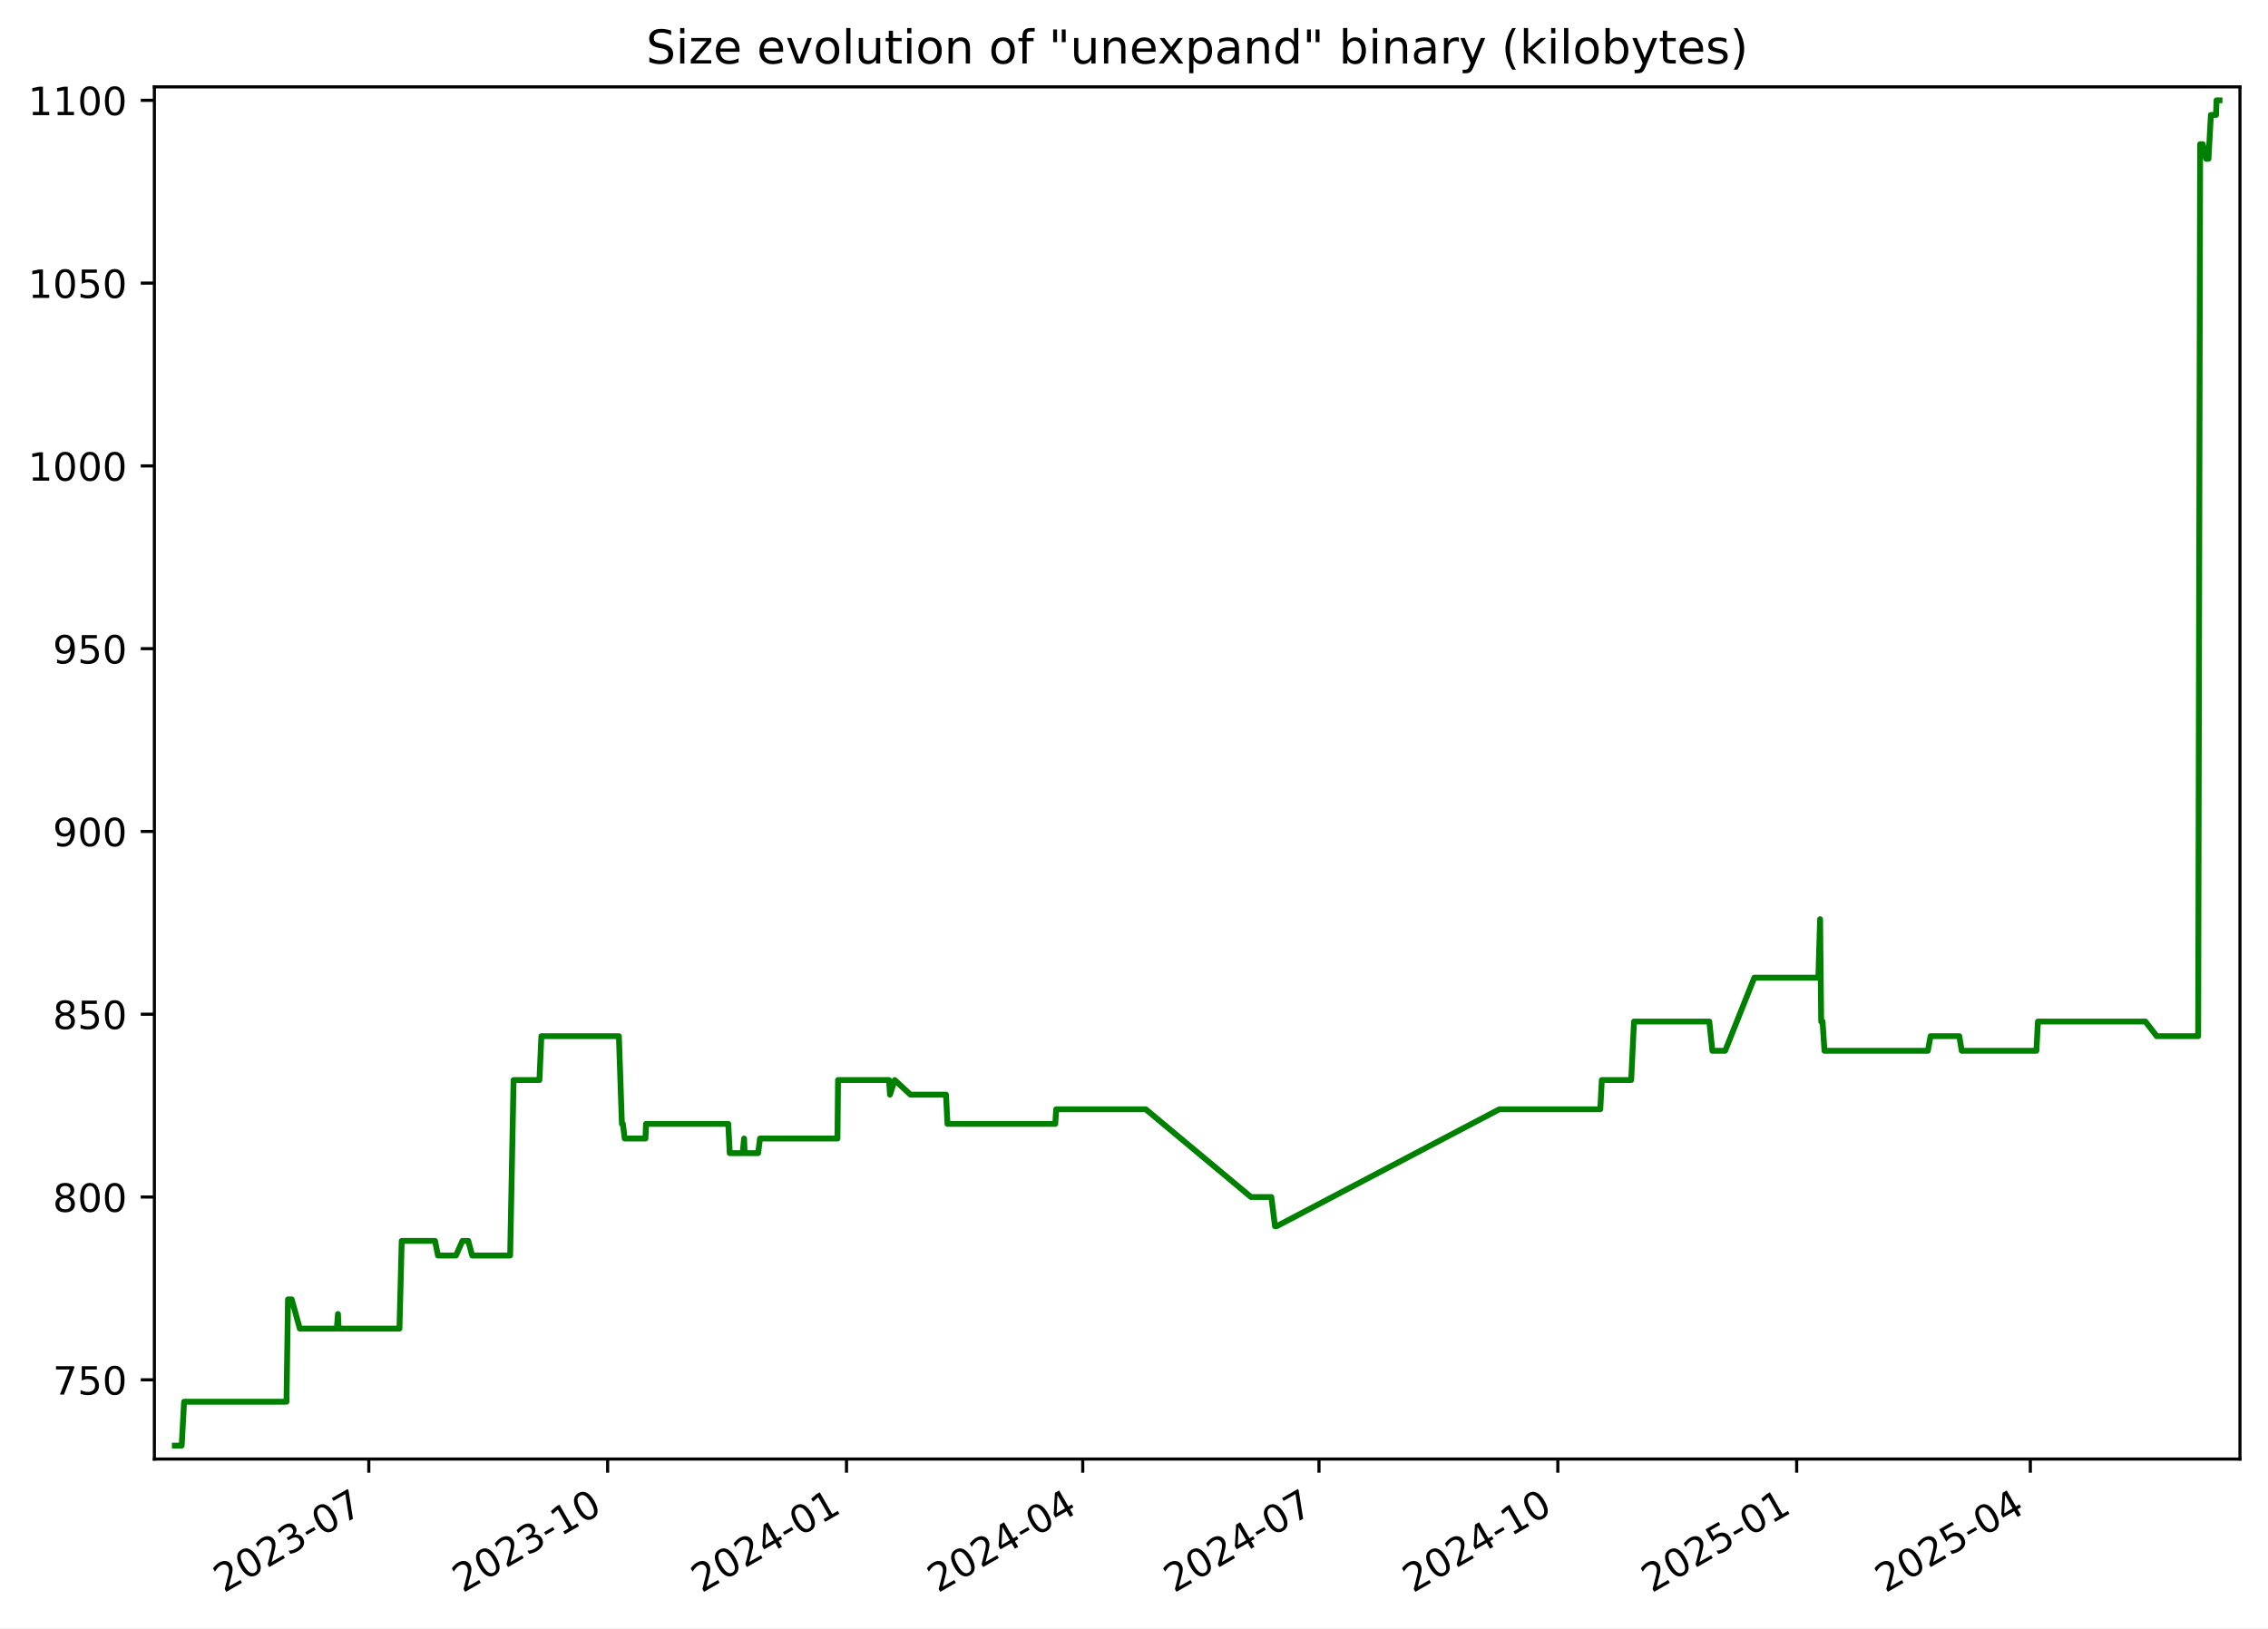
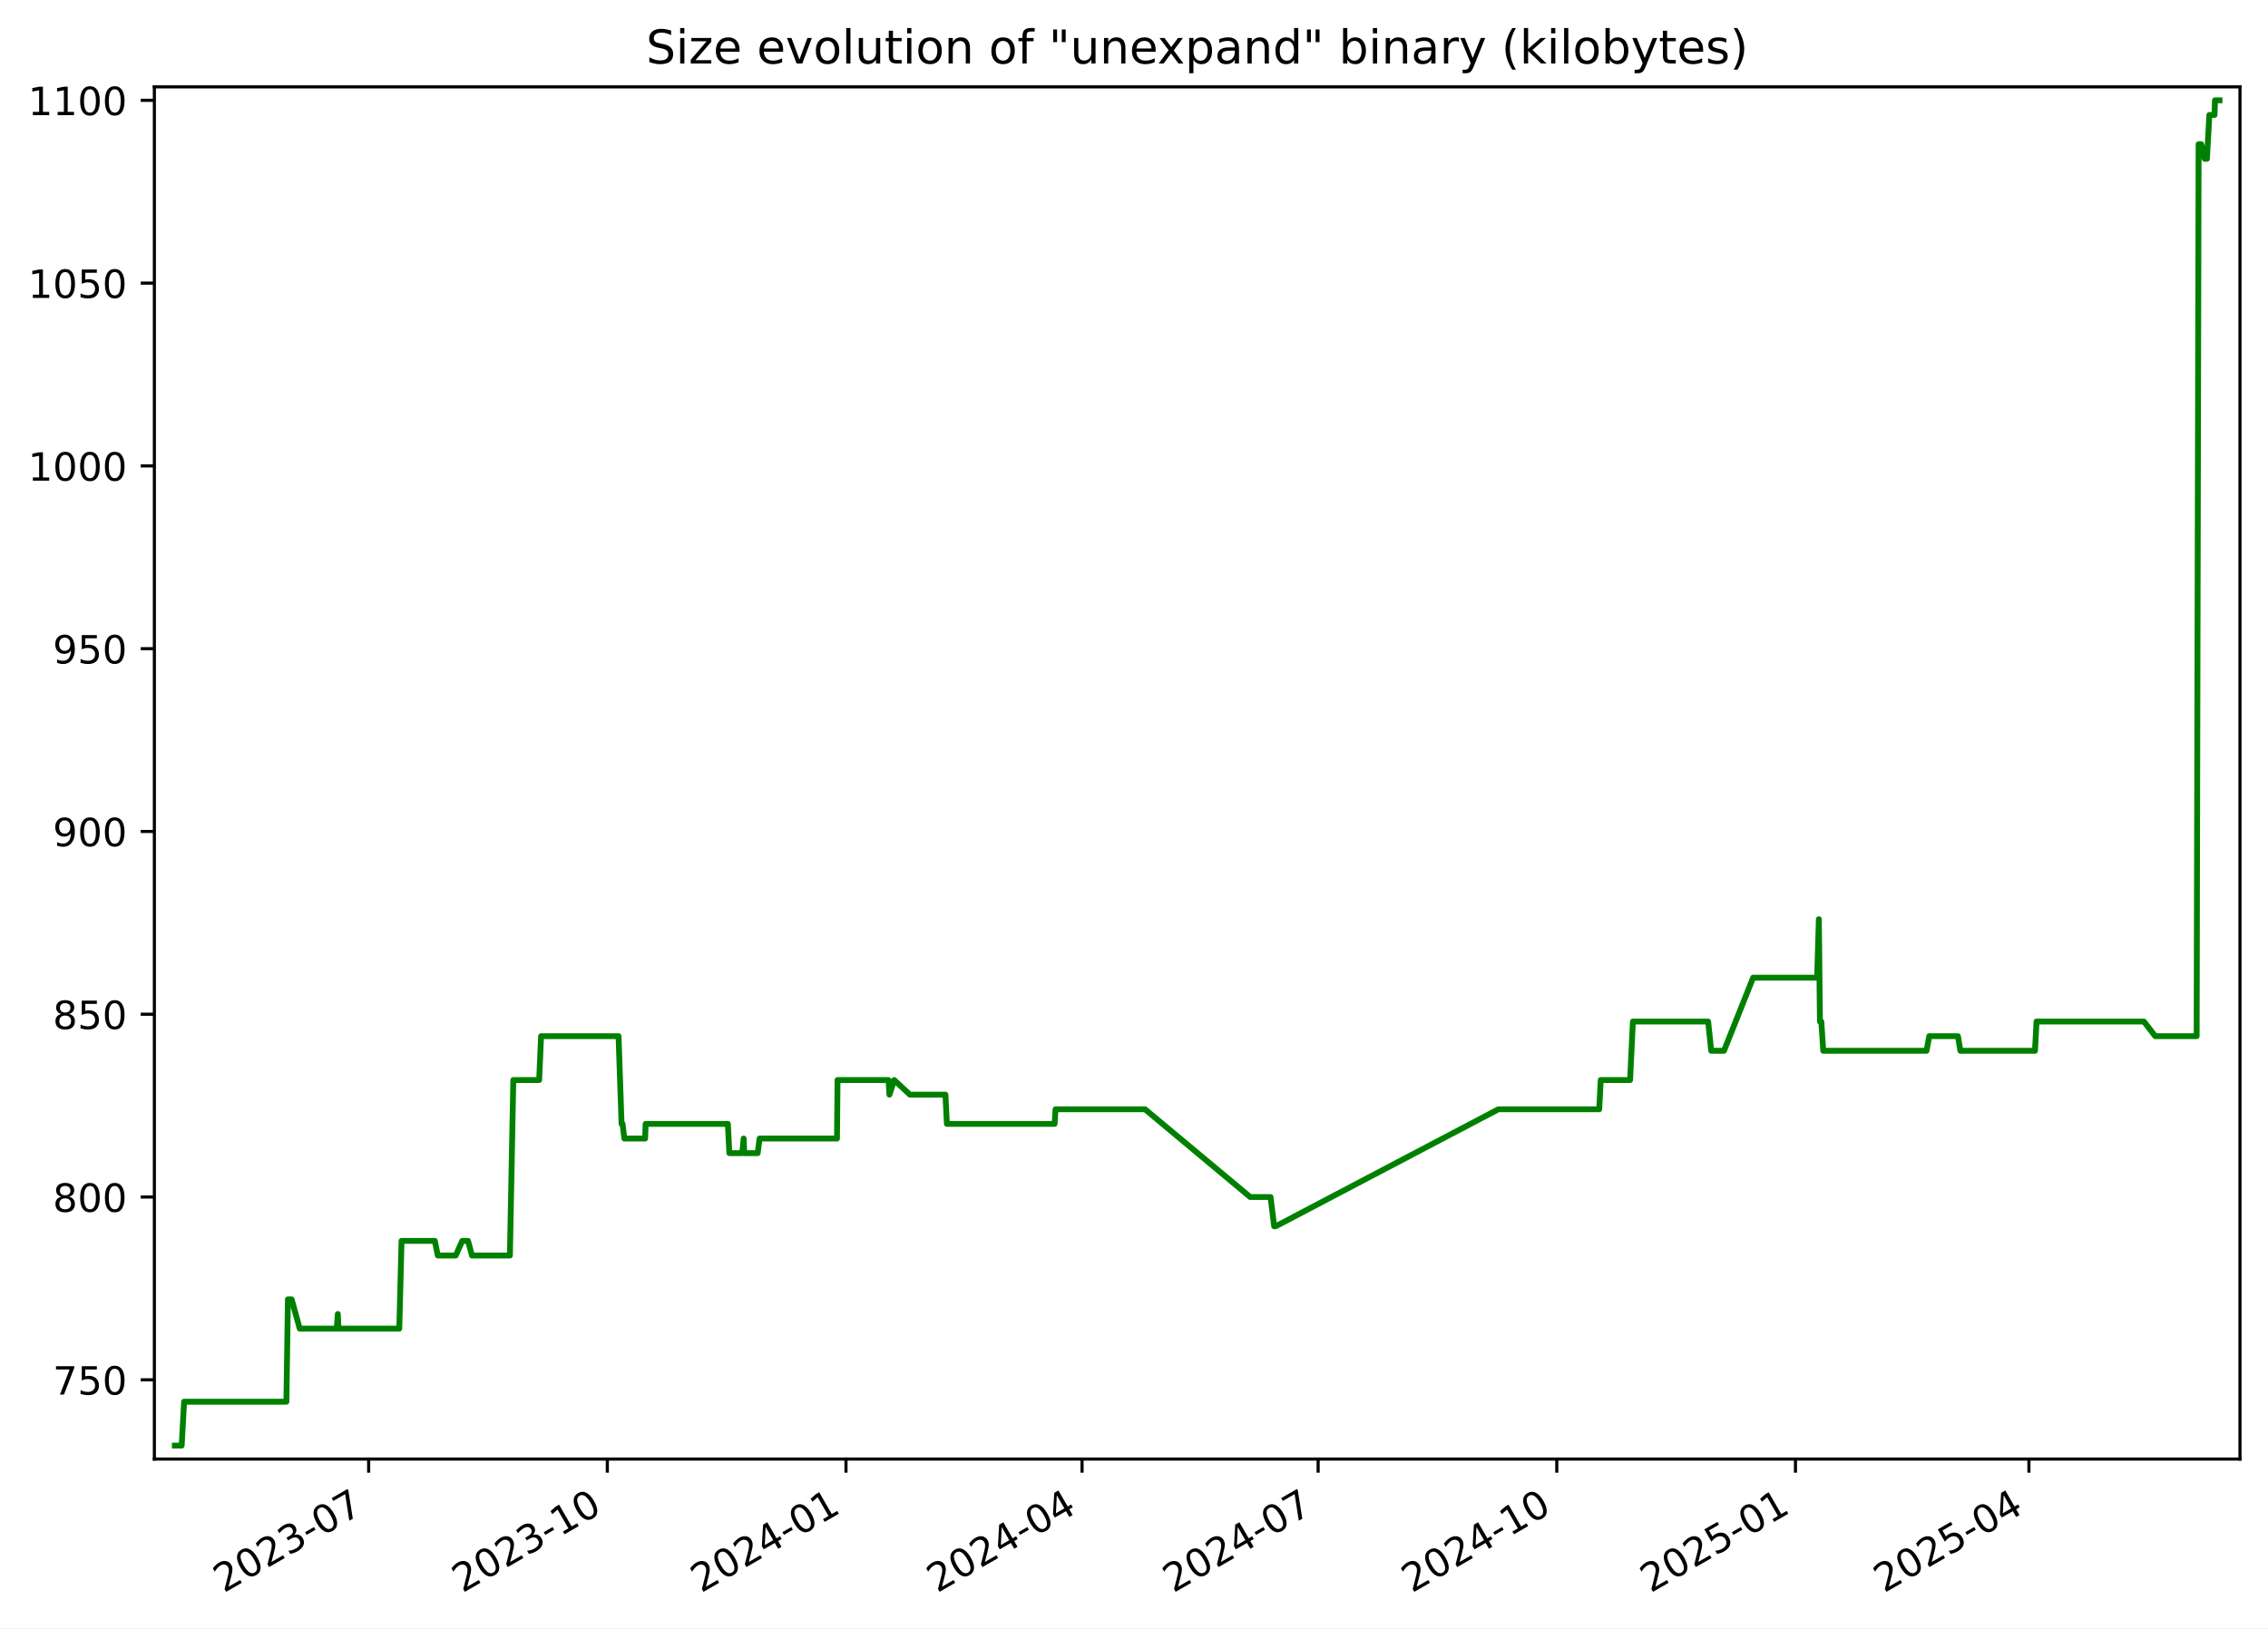
<svg xmlns="http://www.w3.org/2000/svg" xmlns:xlink="http://www.w3.org/1999/xlink" width="582.53pt" height="418.303pt" viewBox="0 0 582.53 418.303" version="1.1">
  <defs>
    <style type="text/css">*{stroke-linejoin: round; stroke-linecap: butt}</style>
  </defs>
  <g id="figure_1">
    <g id="patch_1">
      <path d="M -0 418.303  L 582.53 418.303  L 582.53 0  L -0 0  z " style="fill: #ffffff" />
    </g>
    <g id="axes_1">
      <g id="patch_2">
        <path d="M 39.65 374.83  L 575.33 374.83  L 575.33 22.318  L 39.65 22.318  z " style="fill: #ffffff" />
      </g>
      <g id="matplotlib.axis_1">
        <g id="xtick_1">
          <g id="line2d_1">
            <defs>
-               <path id="m0e690db786" d="M 0 0  L 0 3.5  " style="stroke: #000000; stroke-width: 0.8" />
+               <path id="m096857ff69" d="M 0 0  L 0 3.5  " style="stroke: #000000; stroke-width: 0.8" />
            </defs>
            <g>
-               <use xlink:href="#m0e690db786" x="94.726" y="374.83" style="stroke: #000000; stroke-width: 0.8" />
+               <use xlink:href="#m096857ff69" x="94.689" y="374.83" style="stroke: #000000; stroke-width: 0.8" />
            </g>
          </g>
          <g id="text_1">
-             <g transform="translate(57.50135 409.302) rotate(-30) scale(0.1 -0.1)">
+             <g transform="translate(57.4638 409.302) rotate(-30) scale(0.1 -0.1)">
              <defs>
                <path id="DejaVuSans-32" d="M 1228 531  L 3431 531  L 3431 0  L 469 0  L 469 531  Q 828 903 1448 1529  Q 2069 2156 2228 2338  Q 2531 2678 2651 2914  Q 2772 3150 2772 3378  Q 2772 3750 2511 3984  Q 2250 4219 1831 4219  Q 1534 4219 1204 4116  Q 875 4013 500 3803  L 500 4441  Q 881 4594 1212 4672  Q 1544 4750 1819 4750  Q 2544 4750 2975 4387  Q 3406 4025 3406 3419  Q 3406 3131 3298 2873  Q 3191 2616 2906 2266  Q 2828 2175 2409 1742  Q 1991 1309 1228 531  z " transform="scale(0.015625)" />
                <path id="DejaVuSans-30" d="M 2034 4250  Q 1547 4250 1301 3770  Q 1056 3291 1056 2328  Q 1056 1369 1301 889  Q 1547 409 2034 409  Q 2525 409 2770 889  Q 3016 1369 3016 2328  Q 3016 3291 2770 3770  Q 2525 4250 2034 4250  z M 2034 4750  Q 2819 4750 3233 4129  Q 3647 3509 3647 2328  Q 3647 1150 3233 529  Q 2819 -91 2034 -91  Q 1250 -91 836 529  Q 422 1150 422 2328  Q 422 3509 836 4129  Q 1250 4750 2034 4750  z " transform="scale(0.015625)" />
                <path id="DejaVuSans-33" d="M 2597 2516  Q 3050 2419 3304 2112  Q 3559 1806 3559 1356  Q 3559 666 3084 287  Q 2609 -91 1734 -91  Q 1441 -91 1130 -33  Q 819 25 488 141  L 488 750  Q 750 597 1062 519  Q 1375 441 1716 441  Q 2309 441 2620 675  Q 2931 909 2931 1356  Q 2931 1769 2642 2001  Q 2353 2234 1838 2234  L 1294 2234  L 1294 2753  L 1863 2753  Q 2328 2753 2575 2939  Q 2822 3125 2822 3475  Q 2822 3834 2567 4026  Q 2313 4219 1838 4219  Q 1578 4219 1281 4162  Q 984 4106 628 3988  L 628 4550  Q 988 4650 1302 4700  Q 1616 4750 1894 4750  Q 2613 4750 3031 4423  Q 3450 4097 3450 3541  Q 3450 3153 3228 2886  Q 3006 2619 2597 2516  z " transform="scale(0.015625)" />
                <path id="DejaVuSans-2d" d="M 313 2009  L 1997 2009  L 1997 1497  L 313 1497  L 313 2009  z " transform="scale(0.015625)" />
                <path id="DejaVuSans-37" d="M 525 4666  L 3525 4666  L 3525 4397  L 1831 0  L 1172 0  L 2766 4134  L 525 4134  L 525 4666  z " transform="scale(0.015625)" />
              </defs>
              <use xlink:href="#DejaVuSans-32" />
              <use xlink:href="#DejaVuSans-30" x="63.623" />
              <use xlink:href="#DejaVuSans-32" x="127.246" />
              <use xlink:href="#DejaVuSans-33" x="190.869" />
              <use xlink:href="#DejaVuSans-2d" x="254.492" />
              <use xlink:href="#DejaVuSans-30" x="290.576" />
              <use xlink:href="#DejaVuSans-37" x="354.199" />
            </g>
          </g>
        </g>
        <g id="xtick_2">
          <g id="line2d_2">
            <g>
-               <use xlink:href="#m0e690db786" x="156.073" y="374.83" style="stroke: #000000; stroke-width: 0.8" />
+               <use xlink:href="#m096857ff69" x="155.989" y="374.83" style="stroke: #000000; stroke-width: 0.8" />
            </g>
          </g>
          <g id="text_2">
-             <g transform="translate(118.8478 409.302) rotate(-30) scale(0.1 -0.1)">
+             <g transform="translate(118.7641 409.302) rotate(-30) scale(0.1 -0.1)">
              <defs>
                <path id="DejaVuSans-31" d="M 794 531  L 1825 531  L 1825 4091  L 703 3866  L 703 4441  L 1819 4666  L 2450 4666  L 2450 531  L 3481 531  L 3481 0  L 794 0  L 794 531  z " transform="scale(0.015625)" />
              </defs>
              <use xlink:href="#DejaVuSans-32" />
              <use xlink:href="#DejaVuSans-30" x="63.623" />
              <use xlink:href="#DejaVuSans-32" x="127.246" />
              <use xlink:href="#DejaVuSans-33" x="190.869" />
              <use xlink:href="#DejaVuSans-2d" x="254.492" />
              <use xlink:href="#DejaVuSans-31" x="290.576" />
              <use xlink:href="#DejaVuSans-30" x="354.199" />
            </g>
          </g>
        </g>
        <g id="xtick_3">
          <g id="line2d_3">
            <g>
-               <use xlink:href="#m0e690db786" x="217.419" y="374.83" style="stroke: #000000; stroke-width: 0.8" />
+               <use xlink:href="#m096857ff69" x="217.289" y="374.83" style="stroke: #000000; stroke-width: 0.8" />
            </g>
          </g>
          <g id="text_3">
-             <g transform="translate(180.1943 409.302) rotate(-30) scale(0.1 -0.1)">
+             <g transform="translate(180.0643 409.302) rotate(-30) scale(0.1 -0.1)">
              <defs>
                <path id="DejaVuSans-34" d="M 2419 4116  L 825 1625  L 2419 1625  L 2419 4116  z M 2253 4666  L 3047 4666  L 3047 1625  L 3713 1625  L 3713 1100  L 3047 1100  L 3047 0  L 2419 0  L 2419 1100  L 313 1100  L 313 1709  L 2253 4666  z " transform="scale(0.015625)" />
              </defs>
              <use xlink:href="#DejaVuSans-32" />
              <use xlink:href="#DejaVuSans-30" x="63.623" />
              <use xlink:href="#DejaVuSans-32" x="127.246" />
              <use xlink:href="#DejaVuSans-34" x="190.869" />
              <use xlink:href="#DejaVuSans-2d" x="254.492" />
              <use xlink:href="#DejaVuSans-30" x="290.576" />
              <use xlink:href="#DejaVuSans-31" x="354.199" />
            </g>
          </g>
        </g>
        <g id="xtick_4">
          <g id="line2d_4">
            <g>
-               <use xlink:href="#m0e690db786" x="278.099" y="374.83" style="stroke: #000000; stroke-width: 0.8" />
+               <use xlink:href="#m096857ff69" x="277.923" y="374.83" style="stroke: #000000; stroke-width: 0.8" />
            </g>
          </g>
          <g id="text_4">
-             <g transform="translate(240.874 409.302) rotate(-30) scale(0.1 -0.1)">
+             <g transform="translate(240.6983 409.302) rotate(-30) scale(0.1 -0.1)">
              <use xlink:href="#DejaVuSans-32" />
              <use xlink:href="#DejaVuSans-30" x="63.623" />
              <use xlink:href="#DejaVuSans-32" x="127.246" />
              <use xlink:href="#DejaVuSans-34" x="190.869" />
              <use xlink:href="#DejaVuSans-2d" x="254.492" />
              <use xlink:href="#DejaVuSans-30" x="290.576" />
              <use xlink:href="#DejaVuSans-34" x="354.199" />
            </g>
          </g>
        </g>
        <g id="xtick_5">
          <g id="line2d_5">
            <g>
-               <use xlink:href="#m0e690db786" x="338.779" y="374.83" style="stroke: #000000; stroke-width: 0.8" />
+               <use xlink:href="#m096857ff69" x="338.557" y="374.83" style="stroke: #000000; stroke-width: 0.8" />
            </g>
          </g>
          <g id="text_5">
-             <g transform="translate(301.5537 409.302) rotate(-30) scale(0.1 -0.1)">
+             <g transform="translate(301.3322 409.302) rotate(-30) scale(0.1 -0.1)">
              <use xlink:href="#DejaVuSans-32" />
              <use xlink:href="#DejaVuSans-30" x="63.623" />
              <use xlink:href="#DejaVuSans-32" x="127.246" />
              <use xlink:href="#DejaVuSans-34" x="190.869" />
              <use xlink:href="#DejaVuSans-2d" x="254.492" />
              <use xlink:href="#DejaVuSans-30" x="290.576" />
              <use xlink:href="#DejaVuSans-37" x="354.199" />
            </g>
          </g>
        </g>
        <g id="xtick_6">
          <g id="line2d_6">
            <g>
-               <use xlink:href="#m0e690db786" x="400.125" y="374.83" style="stroke: #000000; stroke-width: 0.8" />
+               <use xlink:href="#m096857ff69" x="399.857" y="374.83" style="stroke: #000000; stroke-width: 0.8" />
            </g>
          </g>
          <g id="text_6">
-             <g transform="translate(362.9002 409.302) rotate(-30) scale(0.1 -0.1)">
+             <g transform="translate(362.6325 409.302) rotate(-30) scale(0.1 -0.1)">
              <use xlink:href="#DejaVuSans-32" />
              <use xlink:href="#DejaVuSans-30" x="63.623" />
              <use xlink:href="#DejaVuSans-32" x="127.246" />
              <use xlink:href="#DejaVuSans-34" x="190.869" />
              <use xlink:href="#DejaVuSans-2d" x="254.492" />
              <use xlink:href="#DejaVuSans-31" x="290.576" />
              <use xlink:href="#DejaVuSans-30" x="354.199" />
            </g>
          </g>
        </g>
        <g id="xtick_7">
          <g id="line2d_7">
            <g>
-               <use xlink:href="#m0e690db786" x="461.472" y="374.83" style="stroke: #000000; stroke-width: 0.8" />
+               <use xlink:href="#m096857ff69" x="461.158" y="374.83" style="stroke: #000000; stroke-width: 0.8" />
            </g>
          </g>
          <g id="text_7">
-             <g transform="translate(424.2467 409.302) rotate(-30) scale(0.1 -0.1)">
+             <g transform="translate(423.9327 409.302) rotate(-30) scale(0.1 -0.1)">
              <defs>
                <path id="DejaVuSans-35" d="M 691 4666  L 3169 4666  L 3169 4134  L 1269 4134  L 1269 2991  Q 1406 3038 1543 3061  Q 1681 3084 1819 3084  Q 2600 3084 3056 2656  Q 3513 2228 3513 1497  Q 3513 744 3044 326  Q 2575 -91 1722 -91  Q 1428 -91 1123 -41  Q 819 9 494 109  L 494 744  Q 775 591 1075 516  Q 1375 441 1709 441  Q 2250 441 2565 725  Q 2881 1009 2881 1497  Q 2881 1984 2565 2268  Q 2250 2553 1709 2553  Q 1456 2553 1204 2497  Q 953 2441 691 2322  L 691 4666  z " transform="scale(0.015625)" />
              </defs>
              <use xlink:href="#DejaVuSans-32" />
              <use xlink:href="#DejaVuSans-30" x="63.623" />
              <use xlink:href="#DejaVuSans-32" x="127.246" />
              <use xlink:href="#DejaVuSans-35" x="190.869" />
              <use xlink:href="#DejaVuSans-2d" x="254.492" />
              <use xlink:href="#DejaVuSans-30" x="290.576" />
              <use xlink:href="#DejaVuSans-31" x="354.199" />
            </g>
          </g>
        </g>
        <g id="xtick_8">
          <g id="line2d_8">
            <g>
-               <use xlink:href="#m0e690db786" x="521.484" y="374.83" style="stroke: #000000; stroke-width: 0.8" />
+               <use xlink:href="#m096857ff69" x="521.125" y="374.83" style="stroke: #000000; stroke-width: 0.8" />
            </g>
          </g>
          <g id="text_8">
-             <g transform="translate(484.2596 409.302) rotate(-30) scale(0.1 -0.1)">
+             <g transform="translate(483.9004 409.302) rotate(-30) scale(0.1 -0.1)">
              <use xlink:href="#DejaVuSans-32" />
              <use xlink:href="#DejaVuSans-30" x="63.623" />
              <use xlink:href="#DejaVuSans-32" x="127.246" />
              <use xlink:href="#DejaVuSans-35" x="190.869" />
              <use xlink:href="#DejaVuSans-2d" x="254.492" />
              <use xlink:href="#DejaVuSans-30" x="290.576" />
              <use xlink:href="#DejaVuSans-34" x="354.199" />
            </g>
          </g>
        </g>
      </g>
      <g id="matplotlib.axis_2">
        <g id="ytick_1">
          <g id="line2d_9">
            <defs>
-               <path id="mf0bf41ef89" d="M 0 0  L -3.5 0  " style="stroke: #000000; stroke-width: 0.8" />
+               <path id="mbc15458a79" d="M 0 0  L -3.5 0  " style="stroke: #000000; stroke-width: 0.8" />
            </defs>
            <g>
-               <use xlink:href="#mf0bf41ef89" x="39.65" y="354.47" style="stroke: #000000; stroke-width: 0.8" />
+               <use xlink:href="#mbc15458a79" x="39.65" y="354.47" style="stroke: #000000; stroke-width: 0.8" />
            </g>
          </g>
          <g id="text_9">
            <g transform="translate(13.5625 358.269) scale(0.1 -0.1)">
              <use xlink:href="#DejaVuSans-37" />
              <use xlink:href="#DejaVuSans-35" x="63.623" />
              <use xlink:href="#DejaVuSans-30" x="127.246" />
            </g>
          </g>
        </g>
        <g id="ytick_2">
          <g id="line2d_10">
            <g>
-               <use xlink:href="#mf0bf41ef89" x="39.65" y="307.513" style="stroke: #000000; stroke-width: 0.8" />
+               <use xlink:href="#mbc15458a79" x="39.65" y="307.513" style="stroke: #000000; stroke-width: 0.8" />
            </g>
          </g>
          <g id="text_10">
            <g transform="translate(13.5625 311.3125) scale(0.1 -0.1)">
              <defs>
                <path id="DejaVuSans-38" d="M 2034 2216  Q 1584 2216 1326 1975  Q 1069 1734 1069 1313  Q 1069 891 1326 650  Q 1584 409 2034 409  Q 2484 409 2743 651  Q 3003 894 3003 1313  Q 3003 1734 2745 1975  Q 2488 2216 2034 2216  z M 1403 2484  Q 997 2584 770 2862  Q 544 3141 544 3541  Q 544 4100 942 4425  Q 1341 4750 2034 4750  Q 2731 4750 3128 4425  Q 3525 4100 3525 3541  Q 3525 3141 3298 2862  Q 3072 2584 2669 2484  Q 3125 2378 3379 2068  Q 3634 1759 3634 1313  Q 3634 634 3220 271  Q 2806 -91 2034 -91  Q 1263 -91 848 271  Q 434 634 434 1313  Q 434 1759 690 2068  Q 947 2378 1403 2484  z M 1172 3481  Q 1172 3119 1398 2916  Q 1625 2713 2034 2713  Q 2441 2713 2670 2916  Q 2900 3119 2900 3481  Q 2900 3844 2670 4047  Q 2441 4250 2034 4250  Q 1625 4250 1398 4047  Q 1172 3844 1172 3481  z " transform="scale(0.015625)" />
              </defs>
              <use xlink:href="#DejaVuSans-38" />
              <use xlink:href="#DejaVuSans-30" x="63.623" />
              <use xlink:href="#DejaVuSans-30" x="127.246" />
            </g>
          </g>
        </g>
        <g id="ytick_3">
          <g id="line2d_11">
            <g>
-               <use xlink:href="#mf0bf41ef89" x="39.65" y="260.557" style="stroke: #000000; stroke-width: 0.8" />
+               <use xlink:href="#mbc15458a79" x="39.65" y="260.557" style="stroke: #000000; stroke-width: 0.8" />
            </g>
          </g>
          <g id="text_11">
            <g transform="translate(13.5625 264.356) scale(0.1 -0.1)">
              <use xlink:href="#DejaVuSans-38" />
              <use xlink:href="#DejaVuSans-35" x="63.623" />
              <use xlink:href="#DejaVuSans-30" x="127.246" />
            </g>
          </g>
        </g>
        <g id="ytick_4">
          <g id="line2d_12">
            <g>
-               <use xlink:href="#mf0bf41ef89" x="39.65" y="213.6" style="stroke: #000000; stroke-width: 0.8" />
+               <use xlink:href="#mbc15458a79" x="39.65" y="213.6" style="stroke: #000000; stroke-width: 0.8" />
            </g>
          </g>
          <g id="text_12">
            <g transform="translate(13.5625 217.3994) scale(0.1 -0.1)">
              <defs>
                <path id="DejaVuSans-39" d="M 703 97  L 703 672  Q 941 559 1184 500  Q 1428 441 1663 441  Q 2288 441 2617 861  Q 2947 1281 2994 2138  Q 2813 1869 2534 1725  Q 2256 1581 1919 1581  Q 1219 1581 811 2004  Q 403 2428 403 3163  Q 403 3881 828 4315  Q 1253 4750 1959 4750  Q 2769 4750 3195 4129  Q 3622 3509 3622 2328  Q 3622 1225 3098 567  Q 2575 -91 1691 -91  Q 1453 -91 1209 -44  Q 966 3 703 97  z M 1959 2075  Q 2384 2075 2632 2365  Q 2881 2656 2881 3163  Q 2881 3666 2632 3958  Q 2384 4250 1959 4250  Q 1534 4250 1286 3958  Q 1038 3666 1038 3163  Q 1038 2656 1286 2365  Q 1534 2075 1959 2075  z " transform="scale(0.015625)" />
              </defs>
              <use xlink:href="#DejaVuSans-39" />
              <use xlink:href="#DejaVuSans-30" x="63.623" />
              <use xlink:href="#DejaVuSans-30" x="127.246" />
            </g>
          </g>
        </g>
        <g id="ytick_5">
          <g id="line2d_13">
            <g>
-               <use xlink:href="#mf0bf41ef89" x="39.65" y="166.644" style="stroke: #000000; stroke-width: 0.8" />
+               <use xlink:href="#mbc15458a79" x="39.65" y="166.644" style="stroke: #000000; stroke-width: 0.8" />
            </g>
          </g>
          <g id="text_13">
            <g transform="translate(13.5625 170.4429) scale(0.1 -0.1)">
              <use xlink:href="#DejaVuSans-39" />
              <use xlink:href="#DejaVuSans-35" x="63.623" />
              <use xlink:href="#DejaVuSans-30" x="127.246" />
            </g>
          </g>
        </g>
        <g id="ytick_6">
          <g id="line2d_14">
            <g>
-               <use xlink:href="#mf0bf41ef89" x="39.65" y="119.687" style="stroke: #000000; stroke-width: 0.8" />
+               <use xlink:href="#mbc15458a79" x="39.65" y="119.687" style="stroke: #000000; stroke-width: 0.8" />
            </g>
          </g>
          <g id="text_14">
            <g transform="translate(7.2 123.4864) scale(0.1 -0.1)">
              <use xlink:href="#DejaVuSans-31" />
              <use xlink:href="#DejaVuSans-30" x="63.623" />
              <use xlink:href="#DejaVuSans-30" x="127.246" />
              <use xlink:href="#DejaVuSans-30" x="190.869" />
            </g>
          </g>
        </g>
        <g id="ytick_7">
          <g id="line2d_15">
            <g>
-               <use xlink:href="#mf0bf41ef89" x="39.65" y="72.731" style="stroke: #000000; stroke-width: 0.8" />
+               <use xlink:href="#mbc15458a79" x="39.65" y="72.731" style="stroke: #000000; stroke-width: 0.8" />
            </g>
          </g>
          <g id="text_15">
            <g transform="translate(7.2 76.52987) scale(0.1 -0.1)">
              <use xlink:href="#DejaVuSans-31" />
              <use xlink:href="#DejaVuSans-30" x="63.623" />
              <use xlink:href="#DejaVuSans-35" x="127.246" />
              <use xlink:href="#DejaVuSans-30" x="190.869" />
            </g>
          </g>
        </g>
        <g id="ytick_8">
          <g id="line2d_16">
            <g>
-               <use xlink:href="#mf0bf41ef89" x="39.65" y="25.774" style="stroke: #000000; stroke-width: 0.8" />
+               <use xlink:href="#mbc15458a79" x="39.65" y="25.774" style="stroke: #000000; stroke-width: 0.8" />
            </g>
          </g>
          <g id="text_16">
            <g transform="translate(7.2 29.57334) scale(0.1 -0.1)">
              <use xlink:href="#DejaVuSans-31" />
              <use xlink:href="#DejaVuSans-31" x="63.623" />
              <use xlink:href="#DejaVuSans-30" x="127.246" />
              <use xlink:href="#DejaVuSans-30" x="190.869" />
            </g>
          </g>
        </g>
      </g>
      <g id="line2d_17">
-         <path d="M 44.902 371.374  L 46.667 371.374  L 47.284 360.105  L 73.584 360.105  L 73.974 333.809  L 74.927 333.809  L 77.005 341.322  L 86.519 341.322  L 86.802 337.565  L 86.971 341.322  L 102.601 341.322  L 103.182 318.783  L 111.735 318.783  L 112.492 322.539  L 117.107 322.539  L 118.782 318.783  L 120.278 318.783  L 121.278 322.539  L 131.033 322.539  L 131.911 277.461  L 138.556 277.461  L 139.046 266.192  L 158.96 266.192  L 159.733 288.731  L 159.987 288.731  L 160.456 292.487  L 165.787 292.487  L 165.924 288.731  L 187.058 288.731  L 187.44 296.244  L 190.741 296.244  L 191.117 292.487  L 191.263 296.244  L 194.721 296.244  L 195.206 292.487  L 215.105 292.487  L 215.249 277.461  L 228.349 277.461  L 228.589 281.218  L 229.811 277.461  L 233.853 281.218  L 242.982 281.218  L 243.356 288.731  L 271.044 288.731  L 271.281 284.974  L 294.29 284.974  L 321.316 307.513  L 326.546 307.513  L 327.485 315.026  L 327.891 315.026  L 385.112 284.974  L 411.031 284.974  L 411.42 277.461  L 418.968 277.461  L 419.689 262.435  L 439.035 262.435  L 439.817 269.948  L 443.1 269.948  L 450.59 251.165  L 467.043 251.165  L 467.488 236.139  L 467.767 262.435  L 468.122 262.435  L 468.613 269.948  L 495.164 269.948  L 495.865 266.192  L 503.239 266.192  L 503.866 269.948  L 523.044 269.948  L 523.437 262.435  L 551.039 262.435  L 553.953 266.192  L 564.594 266.192  L 565.1 37.044  L 565.774 37.044  L 566.664 40.8  L 567.243 40.8  L 567.864 29.531  L 569.187 29.531  L 569.309 25.774  L 570.078 25.774  L 570.078 25.774  " clip-path="url(#p97d767ef44)" style="fill: none; stroke: #008000; stroke-width: 1.5; stroke-linecap: square" />
+         <path d="M 44.902 371.374  L 46.666 371.374  L 47.283 360.105  L 73.562 360.105  L 73.952 333.809  L 74.904 333.809  L 76.981 341.322  L 86.487 341.322  L 86.77 337.565  L 86.939 341.322  L 102.557 341.322  L 103.138 318.783  L 111.685 318.783  L 112.441 322.539  L 117.052 322.539  L 118.726 318.783  L 120.221 318.783  L 121.22 322.539  L 130.968 322.539  L 131.845 277.461  L 138.485 277.461  L 138.975 266.192  L 158.874 266.192  L 159.647 288.731  L 159.9 288.731  L 160.368 292.487  L 165.696 292.487  L 165.832 288.731  L 186.951 288.731  L 187.333 296.244  L 190.631 296.244  L 191.007 292.487  L 191.153 296.244  L 194.608 296.244  L 195.093 292.487  L 214.977 292.487  L 215.121 277.461  L 228.211 277.461  L 228.45 281.218  L 229.672 277.461  L 233.71 281.218  L 242.832 281.218  L 243.206 288.731  L 270.873 288.731  L 271.11 284.974  L 294.102 284.974  L 321.108 307.513  L 326.334 307.513  L 327.272 315.026  L 327.678 315.026  L 384.855 284.974  L 410.756 284.974  L 411.144 277.461  L 418.686 277.461  L 419.407 262.435  L 438.738 262.435  L 439.52 269.948  L 442.8 269.948  L 450.284 251.165  L 466.725 251.165  L 467.169 236.139  L 467.449 262.435  L 467.803 262.435  L 468.294 269.948  L 494.825 269.948  L 495.525 266.192  L 502.893 266.192  L 503.52 269.948  L 522.684 269.948  L 523.076 262.435  L 550.658 262.435  L 553.569 266.192  L 564.202 266.192  L 564.708 37.044  L 565.381 37.044  L 566.271 40.8  L 566.85 40.8  L 567.47 29.531  L 568.792 29.531  L 568.913 25.774  L 570.078 25.774  L 570.078 25.774  " clip-path="url(#p849d0fb9fb)" style="fill: none; stroke: #008000; stroke-width: 1.5; stroke-linecap: square" />
      </g>
      <g id="patch_3">
        <path d="M 39.65 374.83  L 39.65 22.318  " style="fill: none; stroke: #000000; stroke-width: 0.8; stroke-linejoin: miter; stroke-linecap: square" />
      </g>
      <g id="patch_4">
        <path d="M 575.33 374.83  L 575.33 22.318  " style="fill: none; stroke: #000000; stroke-width: 0.8; stroke-linejoin: miter; stroke-linecap: square" />
      </g>
      <g id="patch_5">
        <path d="M 39.65 374.83  L 575.33 374.83  " style="fill: none; stroke: #000000; stroke-width: 0.8; stroke-linejoin: miter; stroke-linecap: square" />
      </g>
      <g id="patch_6">
        <path d="M 39.65 22.318  L 575.33 22.318  " style="fill: none; stroke: #000000; stroke-width: 0.8; stroke-linejoin: miter; stroke-linecap: square" />
      </g>
      <g id="text_17">
        <g transform="translate(165.9538 16.31812) scale(0.12 -0.12)">
          <defs>
            <path id="DejaVuSans-53" d="M 3425 4513  L 3425 3897  Q 3066 4069 2747 4153  Q 2428 4238 2131 4238  Q 1616 4238 1336 4038  Q 1056 3838 1056 3469  Q 1056 3159 1242 3001  Q 1428 2844 1947 2747  L 2328 2669  Q 3034 2534 3370 2195  Q 3706 1856 3706 1288  Q 3706 609 3251 259  Q 2797 -91 1919 -91  Q 1588 -91 1214 -16  Q 841 59 441 206  L 441 856  Q 825 641 1194 531  Q 1563 422 1919 422  Q 2459 422 2753 634  Q 3047 847 3047 1241  Q 3047 1584 2836 1778  Q 2625 1972 2144 2069  L 1759 2144  Q 1053 2284 737 2584  Q 422 2884 422 3419  Q 422 4038 858 4394  Q 1294 4750 2059 4750  Q 2388 4750 2728 4690  Q 3069 4631 3425 4513  z " transform="scale(0.015625)" />
            <path id="DejaVuSans-69" d="M 603 3500  L 1178 3500  L 1178 0  L 603 0  L 603 3500  z M 603 4863  L 1178 4863  L 1178 4134  L 603 4134  L 603 4863  z " transform="scale(0.015625)" />
            <path id="DejaVuSans-7a" d="M 353 3500  L 3084 3500  L 3084 2975  L 922 459  L 3084 459  L 3084 0  L 275 0  L 275 525  L 2438 3041  L 353 3041  L 353 3500  z " transform="scale(0.015625)" />
            <path id="DejaVuSans-65" d="M 3597 1894  L 3597 1613  L 953 1613  Q 991 1019 1311 708  Q 1631 397 2203 397  Q 2534 397 2845 478  Q 3156 559 3463 722  L 3463 178  Q 3153 47 2828 -22  Q 2503 -91 2169 -91  Q 1331 -91 842 396  Q 353 884 353 1716  Q 353 2575 817 3079  Q 1281 3584 2069 3584  Q 2775 3584 3186 3129  Q 3597 2675 3597 1894  z M 3022 2063  Q 3016 2534 2758 2815  Q 2500 3097 2075 3097  Q 1594 3097 1305 2825  Q 1016 2553 972 2059  L 3022 2063  z " transform="scale(0.015625)" />
            <path id="DejaVuSans-20" transform="scale(0.015625)" />
            <path id="DejaVuSans-76" d="M 191 3500  L 800 3500  L 1894 563  L 2988 3500  L 3597 3500  L 2284 0  L 1503 0  L 191 3500  z " transform="scale(0.015625)" />
            <path id="DejaVuSans-6f" d="M 1959 3097  Q 1497 3097 1228 2736  Q 959 2375 959 1747  Q 959 1119 1226 758  Q 1494 397 1959 397  Q 2419 397 2687 759  Q 2956 1122 2956 1747  Q 2956 2369 2687 2733  Q 2419 3097 1959 3097  z M 1959 3584  Q 2709 3584 3137 3096  Q 3566 2609 3566 1747  Q 3566 888 3137 398  Q 2709 -91 1959 -91  Q 1206 -91 779 398  Q 353 888 353 1747  Q 353 2609 779 3096  Q 1206 3584 1959 3584  z " transform="scale(0.015625)" />
            <path id="DejaVuSans-6c" d="M 603 4863  L 1178 4863  L 1178 0  L 603 0  L 603 4863  z " transform="scale(0.015625)" />
            <path id="DejaVuSans-75" d="M 544 1381  L 544 3500  L 1119 3500  L 1119 1403  Q 1119 906 1312 657  Q 1506 409 1894 409  Q 2359 409 2629 706  Q 2900 1003 2900 1516  L 2900 3500  L 3475 3500  L 3475 0  L 2900 0  L 2900 538  Q 2691 219 2414 64  Q 2138 -91 1772 -91  Q 1169 -91 856 284  Q 544 659 544 1381  z M 1991 3584  L 1991 3584  z " transform="scale(0.015625)" />
            <path id="DejaVuSans-74" d="M 1172 4494  L 1172 3500  L 2356 3500  L 2356 3053  L 1172 3053  L 1172 1153  Q 1172 725 1289 603  Q 1406 481 1766 481  L 2356 481  L 2356 0  L 1766 0  Q 1100 0 847 248  Q 594 497 594 1153  L 594 3053  L 172 3053  L 172 3500  L 594 3500  L 594 4494  L 1172 4494  z " transform="scale(0.015625)" />
            <path id="DejaVuSans-6e" d="M 3513 2113  L 3513 0  L 2938 0  L 2938 2094  Q 2938 2591 2744 2837  Q 2550 3084 2163 3084  Q 1697 3084 1428 2787  Q 1159 2491 1159 1978  L 1159 0  L 581 0  L 581 3500  L 1159 3500  L 1159 2956  Q 1366 3272 1645 3428  Q 1925 3584 2291 3584  Q 2894 3584 3203 3211  Q 3513 2838 3513 2113  z " transform="scale(0.015625)" />
            <path id="DejaVuSans-66" d="M 2375 4863  L 2375 4384  L 1825 4384  Q 1516 4384 1395 4259  Q 1275 4134 1275 3809  L 1275 3500  L 2222 3500  L 2222 3053  L 1275 3053  L 1275 0  L 697 0  L 697 3053  L 147 3053  L 147 3500  L 697 3500  L 697 3744  Q 697 4328 969 4595  Q 1241 4863 1831 4863  L 2375 4863  z " transform="scale(0.015625)" />
            <path id="DejaVuSans-22" d="M 1147 4666  L 1147 2931  L 616 2931  L 616 4666  L 1147 4666  z M 2328 4666  L 2328 2931  L 1797 2931  L 1797 4666  L 2328 4666  z " transform="scale(0.015625)" />
            <path id="DejaVuSans-78" d="M 3513 3500  L 2247 1797  L 3578 0  L 2900 0  L 1881 1375  L 863 0  L 184 0  L 1544 1831  L 300 3500  L 978 3500  L 1906 2253  L 2834 3500  L 3513 3500  z " transform="scale(0.015625)" />
            <path id="DejaVuSans-70" d="M 1159 525  L 1159 -1331  L 581 -1331  L 581 3500  L 1159 3500  L 1159 2969  Q 1341 3281 1617 3432  Q 1894 3584 2278 3584  Q 2916 3584 3314 3078  Q 3713 2572 3713 1747  Q 3713 922 3314 415  Q 2916 -91 2278 -91  Q 1894 -91 1617 61  Q 1341 213 1159 525  z M 3116 1747  Q 3116 2381 2855 2742  Q 2594 3103 2138 3103  Q 1681 3103 1420 2742  Q 1159 2381 1159 1747  Q 1159 1113 1420 752  Q 1681 391 2138 391  Q 2594 391 2855 752  Q 3116 1113 3116 1747  z " transform="scale(0.015625)" />
            <path id="DejaVuSans-61" d="M 2194 1759  Q 1497 1759 1228 1600  Q 959 1441 959 1056  Q 959 750 1161 570  Q 1363 391 1709 391  Q 2188 391 2477 730  Q 2766 1069 2766 1631  L 2766 1759  L 2194 1759  z M 3341 1997  L 3341 0  L 2766 0  L 2766 531  Q 2569 213 2275 61  Q 1981 -91 1556 -91  Q 1019 -91 701 211  Q 384 513 384 1019  Q 384 1609 779 1909  Q 1175 2209 1959 2209  L 2766 2209  L 2766 2266  Q 2766 2663 2505 2880  Q 2244 3097 1772 3097  Q 1472 3097 1187 3025  Q 903 2953 641 2809  L 641 3341  Q 956 3463 1253 3523  Q 1550 3584 1831 3584  Q 2591 3584 2966 3190  Q 3341 2797 3341 1997  z " transform="scale(0.015625)" />
            <path id="DejaVuSans-64" d="M 2906 2969  L 2906 4863  L 3481 4863  L 3481 0  L 2906 0  L 2906 525  Q 2725 213 2448 61  Q 2172 -91 1784 -91  Q 1150 -91 751 415  Q 353 922 353 1747  Q 353 2572 751 3078  Q 1150 3584 1784 3584  Q 2172 3584 2448 3432  Q 2725 3281 2906 2969  z M 947 1747  Q 947 1113 1208 752  Q 1469 391 1925 391  Q 2381 391 2643 752  Q 2906 1113 2906 1747  Q 2906 2381 2643 2742  Q 2381 3103 1925 3103  Q 1469 3103 1208 2742  Q 947 2381 947 1747  z " transform="scale(0.015625)" />
            <path id="DejaVuSans-62" d="M 3116 1747  Q 3116 2381 2855 2742  Q 2594 3103 2138 3103  Q 1681 3103 1420 2742  Q 1159 2381 1159 1747  Q 1159 1113 1420 752  Q 1681 391 2138 391  Q 2594 391 2855 752  Q 3116 1113 3116 1747  z M 1159 2969  Q 1341 3281 1617 3432  Q 1894 3584 2278 3584  Q 2916 3584 3314 3078  Q 3713 2572 3713 1747  Q 3713 922 3314 415  Q 2916 -91 2278 -91  Q 1894 -91 1617 61  Q 1341 213 1159 525  L 1159 0  L 581 0  L 581 4863  L 1159 4863  L 1159 2969  z " transform="scale(0.015625)" />
            <path id="DejaVuSans-72" d="M 2631 2963  Q 2534 3019 2420 3045  Q 2306 3072 2169 3072  Q 1681 3072 1420 2755  Q 1159 2438 1159 1844  L 1159 0  L 581 0  L 581 3500  L 1159 3500  L 1159 2956  Q 1341 3275 1631 3429  Q 1922 3584 2338 3584  Q 2397 3584 2469 3576  Q 2541 3569 2628 3553  L 2631 2963  z " transform="scale(0.015625)" />
            <path id="DejaVuSans-79" d="M 2059 -325  Q 1816 -950 1584 -1140  Q 1353 -1331 966 -1331  L 506 -1331  L 506 -850  L 844 -850  Q 1081 -850 1212 -737  Q 1344 -625 1503 -206  L 1606 56  L 191 3500  L 800 3500  L 1894 763  L 2988 3500  L 3597 3500  L 2059 -325  z " transform="scale(0.015625)" />
            <path id="DejaVuSans-28" d="M 1984 4856  Q 1566 4138 1362 3434  Q 1159 2731 1159 2009  Q 1159 1288 1364 580  Q 1569 -128 1984 -844  L 1484 -844  Q 1016 -109 783 600  Q 550 1309 550 2009  Q 550 2706 781 3412  Q 1013 4119 1484 4856  L 1984 4856  z " transform="scale(0.015625)" />
            <path id="DejaVuSans-6b" d="M 581 4863  L 1159 4863  L 1159 1991  L 2875 3500  L 3609 3500  L 1753 1863  L 3688 0  L 2938 0  L 1159 1709  L 1159 0  L 581 0  L 581 4863  z " transform="scale(0.015625)" />
            <path id="DejaVuSans-73" d="M 2834 3397  L 2834 2853  Q 2591 2978 2328 3040  Q 2066 3103 1784 3103  Q 1356 3103 1142 2972  Q 928 2841 928 2578  Q 928 2378 1081 2264  Q 1234 2150 1697 2047  L 1894 2003  Q 2506 1872 2764 1633  Q 3022 1394 3022 966  Q 3022 478 2636 193  Q 2250 -91 1575 -91  Q 1294 -91 989 -36  Q 684 19 347 128  L 347 722  Q 666 556 975 473  Q 1284 391 1588 391  Q 1994 391 2212 530  Q 2431 669 2431 922  Q 2431 1156 2273 1281  Q 2116 1406 1581 1522  L 1381 1569  Q 847 1681 609 1914  Q 372 2147 372 2553  Q 372 3047 722 3315  Q 1072 3584 1716 3584  Q 2034 3584 2315 3537  Q 2597 3491 2834 3397  z " transform="scale(0.015625)" />
            <path id="DejaVuSans-29" d="M 513 4856  L 1013 4856  Q 1481 4119 1714 3412  Q 1947 2706 1947 2009  Q 1947 1309 1714 600  Q 1481 -109 1013 -844  L 513 -844  Q 928 -128 1133 580  Q 1338 1288 1338 2009  Q 1338 2731 1133 3434  Q 928 4138 513 4856  z " transform="scale(0.015625)" />
          </defs>
          <use xlink:href="#DejaVuSans-53" />
          <use xlink:href="#DejaVuSans-69" x="63.477" />
          <use xlink:href="#DejaVuSans-7a" x="91.26" />
          <use xlink:href="#DejaVuSans-65" x="143.75" />
          <use xlink:href="#DejaVuSans-20" x="205.273" />
          <use xlink:href="#DejaVuSans-65" x="237.061" />
          <use xlink:href="#DejaVuSans-76" x="298.584" />
          <use xlink:href="#DejaVuSans-6f" x="357.764" />
          <use xlink:href="#DejaVuSans-6c" x="418.945" />
          <use xlink:href="#DejaVuSans-75" x="446.729" />
          <use xlink:href="#DejaVuSans-74" x="510.107" />
          <use xlink:href="#DejaVuSans-69" x="549.316" />
          <use xlink:href="#DejaVuSans-6f" x="577.1" />
          <use xlink:href="#DejaVuSans-6e" x="638.281" />
          <use xlink:href="#DejaVuSans-20" x="701.66" />
          <use xlink:href="#DejaVuSans-6f" x="733.447" />
          <use xlink:href="#DejaVuSans-66" x="794.629" />
          <use xlink:href="#DejaVuSans-20" x="829.834" />
          <use xlink:href="#DejaVuSans-22" x="861.621" />
          <use xlink:href="#DejaVuSans-75" x="907.617" />
          <use xlink:href="#DejaVuSans-6e" x="970.996" />
          <use xlink:href="#DejaVuSans-65" x="1034.375" />
          <use xlink:href="#DejaVuSans-78" x="1094.148" />
          <use xlink:href="#DejaVuSans-70" x="1153.328" />
          <use xlink:href="#DejaVuSans-61" x="1216.805" />
          <use xlink:href="#DejaVuSans-6e" x="1278.084" />
          <use xlink:href="#DejaVuSans-64" x="1341.463" />
          <use xlink:href="#DejaVuSans-22" x="1404.939" />
          <use xlink:href="#DejaVuSans-20" x="1450.936" />
          <use xlink:href="#DejaVuSans-62" x="1482.723" />
          <use xlink:href="#DejaVuSans-69" x="1546.199" />
          <use xlink:href="#DejaVuSans-6e" x="1573.982" />
          <use xlink:href="#DejaVuSans-61" x="1637.361" />
          <use xlink:href="#DejaVuSans-72" x="1698.641" />
          <use xlink:href="#DejaVuSans-79" x="1739.754" />
          <use xlink:href="#DejaVuSans-20" x="1798.934" />
          <use xlink:href="#DejaVuSans-28" x="1830.721" />
          <use xlink:href="#DejaVuSans-6b" x="1869.734" />
          <use xlink:href="#DejaVuSans-69" x="1927.645" />
          <use xlink:href="#DejaVuSans-6c" x="1955.428" />
          <use xlink:href="#DejaVuSans-6f" x="1983.211" />
          <use xlink:href="#DejaVuSans-62" x="2044.393" />
          <use xlink:href="#DejaVuSans-79" x="2107.869" />
          <use xlink:href="#DejaVuSans-74" x="2167.049" />
          <use xlink:href="#DejaVuSans-65" x="2206.258" />
          <use xlink:href="#DejaVuSans-73" x="2267.781" />
          <use xlink:href="#DejaVuSans-29" x="2319.881" />
        </g>
      </g>
    </g>
  </g>
  <defs>
-     <clipPath id="p97d767ef44">
+     <clipPath id="p849d0fb9fb">
      <rect x="39.65" y="22.318" width="535.68" height="352.512" />
    </clipPath>
  </defs>
</svg>
